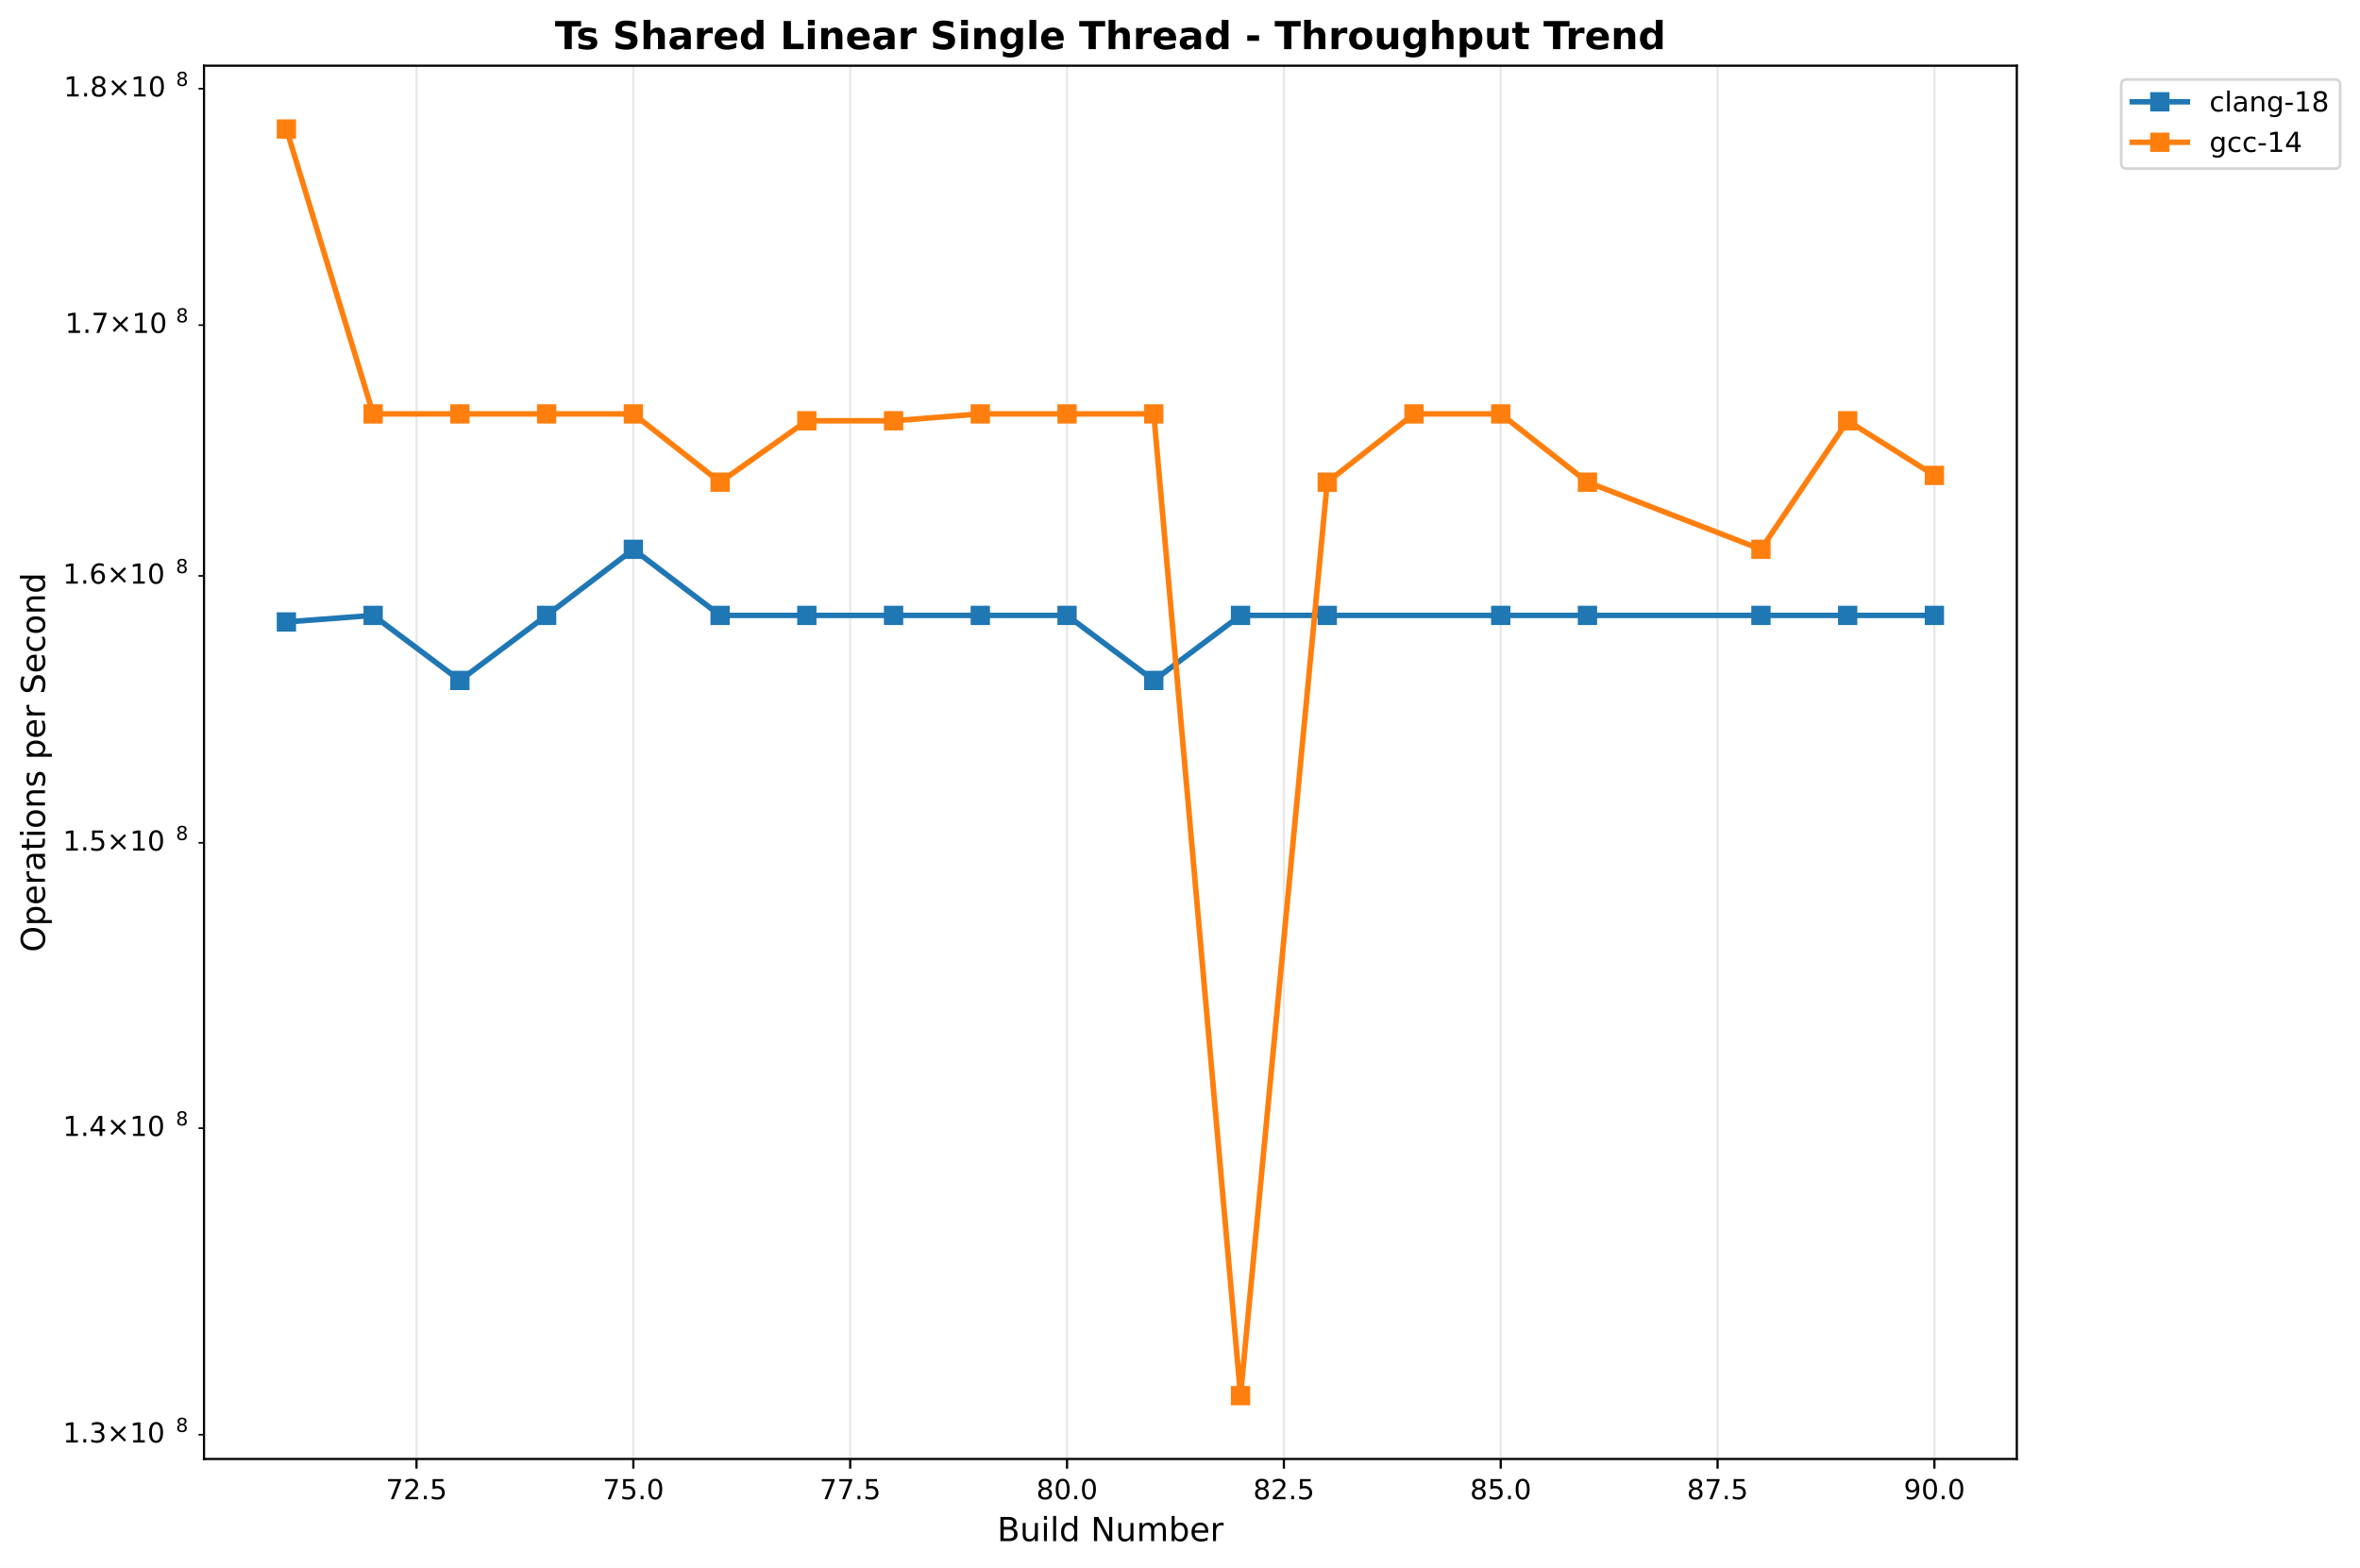
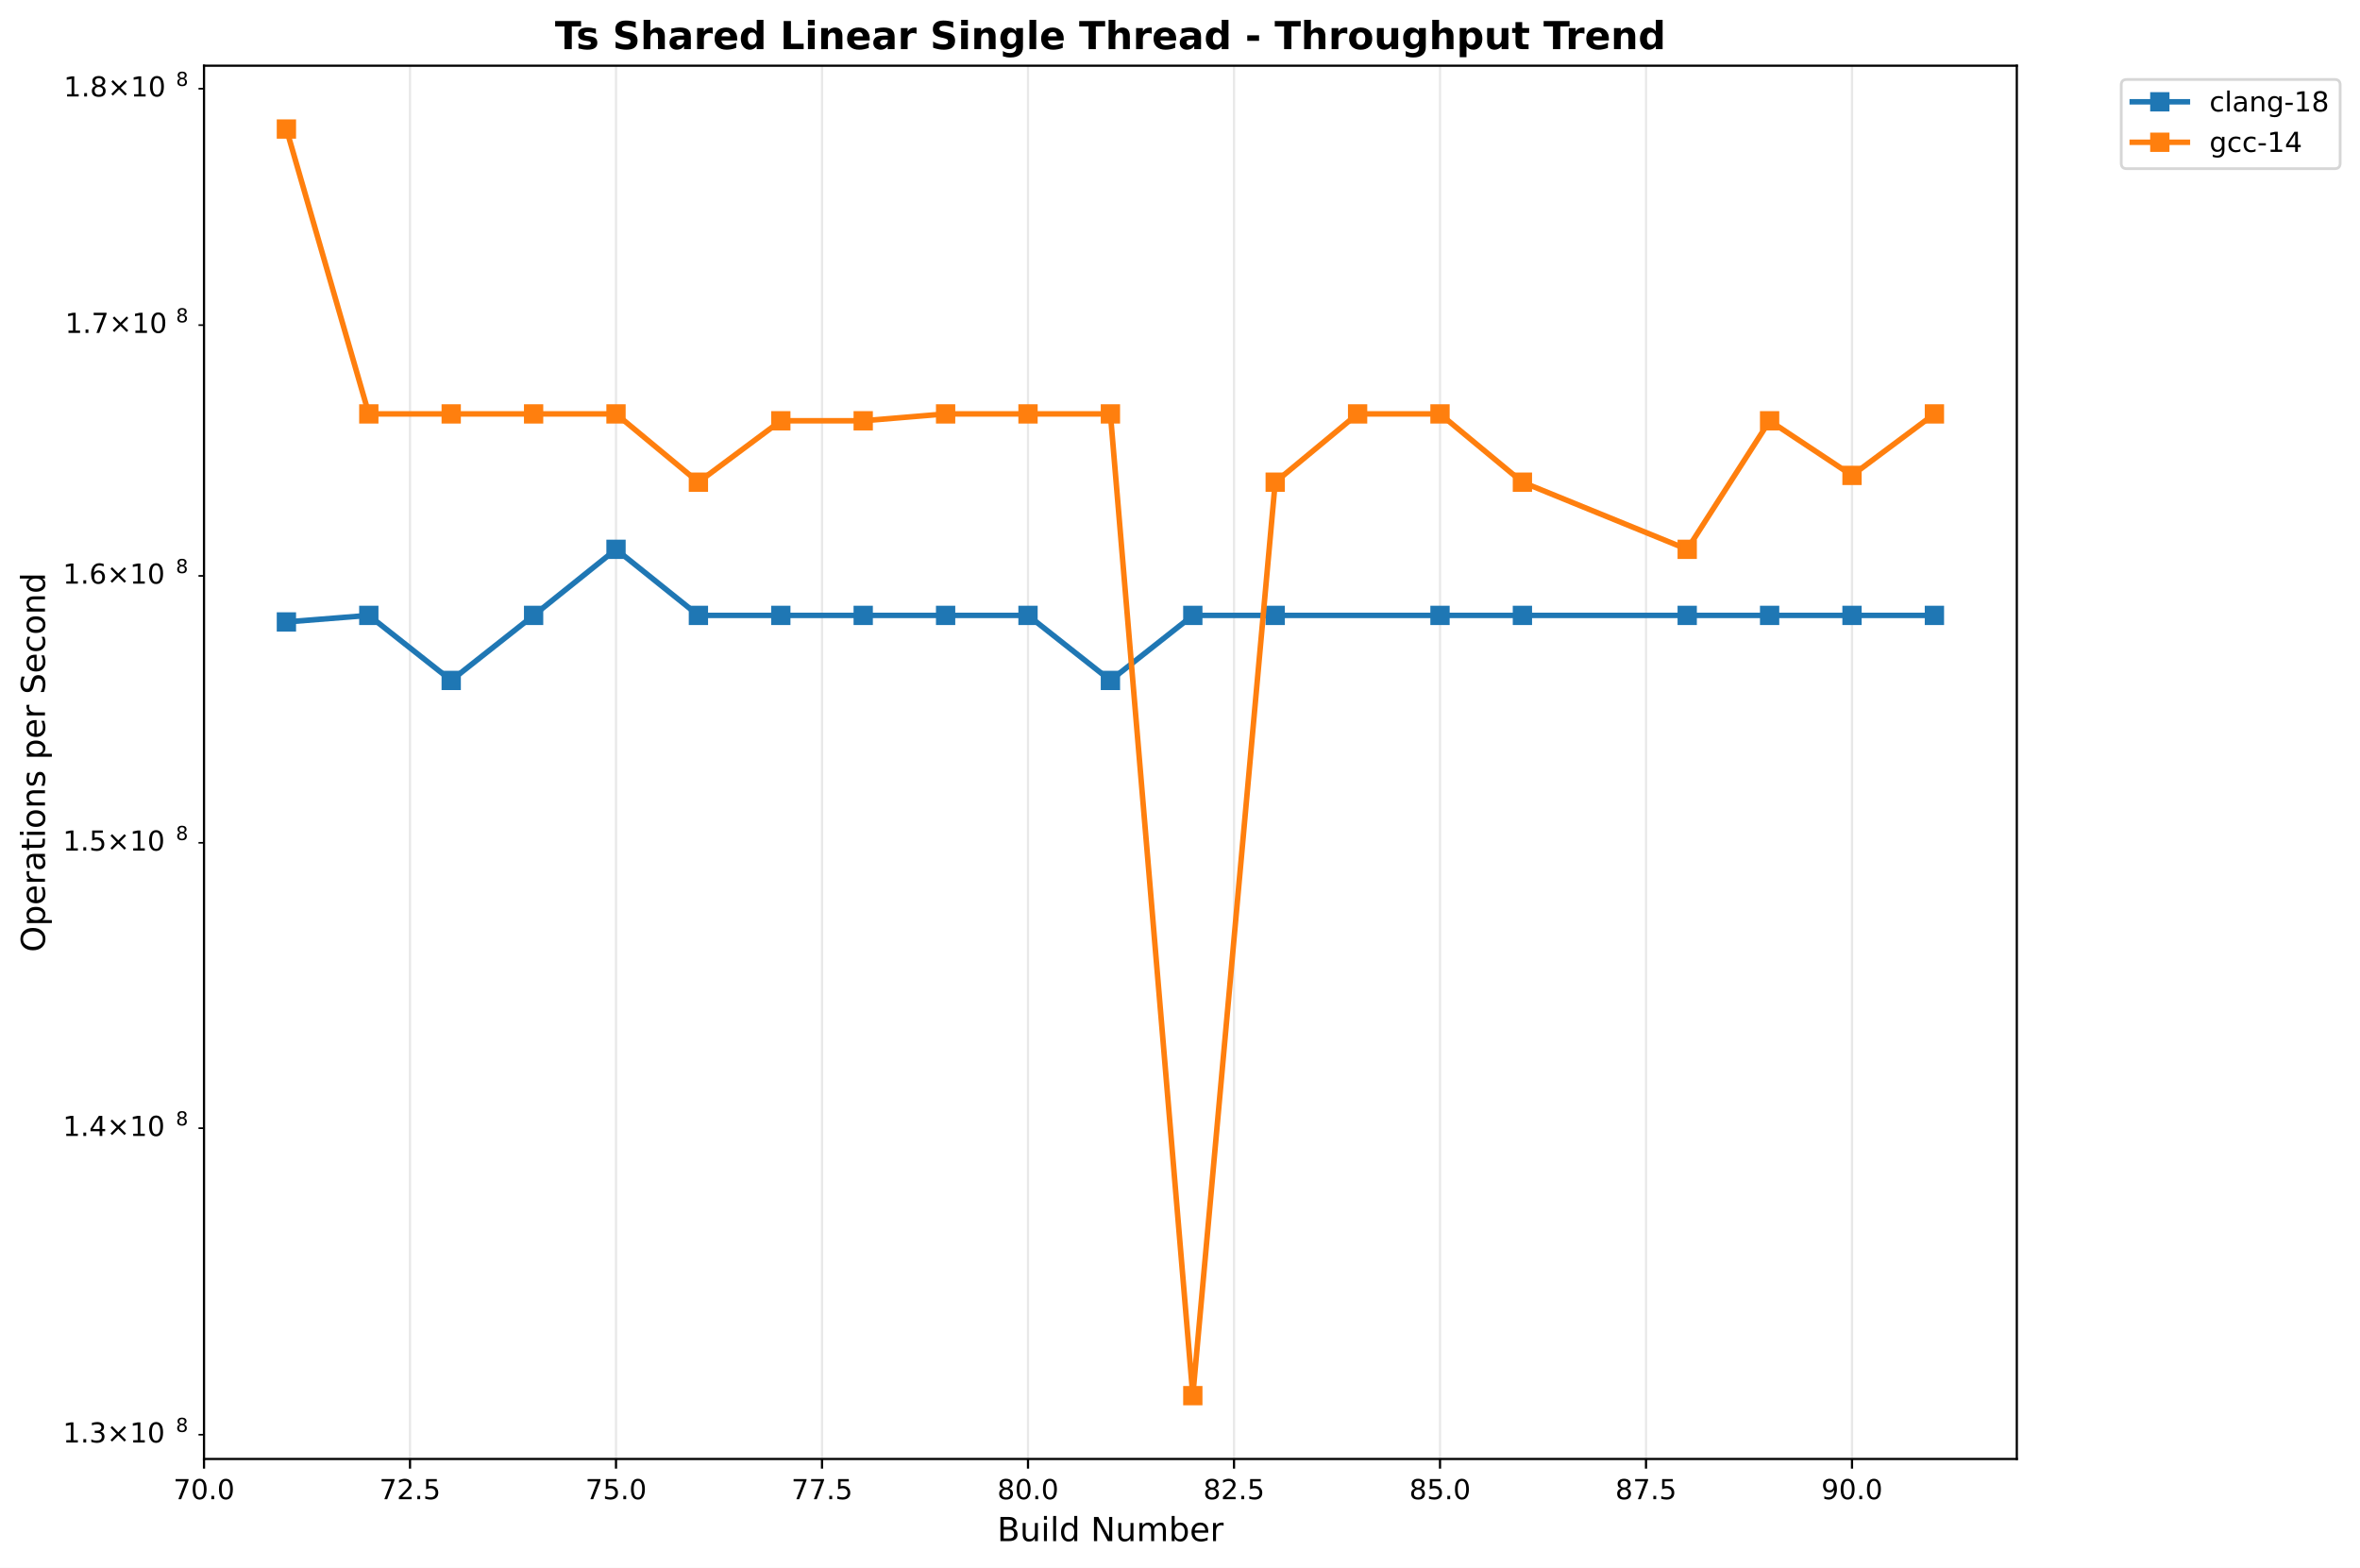
<svg xmlns="http://www.w3.org/2000/svg" xmlns:xlink="http://www.w3.org/1999/xlink" width="856.204pt" height="568.8pt" viewBox="0 0 856.204 568.8" version="1.1">
  <defs>
    <style type="text/css">*{stroke-linejoin: round; stroke-linecap: butt}</style>
  </defs>
  <g id="figure_1">
    <g id="patch_1">
      <path d="M 0 568.8  L 856.204 568.8  L 856.204 0  L 0 0  z " style="fill: #ffffff" />
    </g>
    <g id="axes_1">
      <g id="patch_2">
        <path d="M 74.014 529.308  L 731.697 529.308  L 731.697 23.838  L 74.014 23.838  z " style="fill: #ffffff" />
      </g>
      <g id="matplotlib.axis_1">
        <g id="xtick_1">
          <g id="line2d_1">
-             <path d="M 151.111 529.308  L 151.111 23.838  " clip-path="url(#pa014b6b74d)" style="fill: none; stroke: #b0b0b0; stroke-opacity: 0.3; stroke-width: 0.8; stroke-linecap: square" />
+             <path d="M 74.014 529.308  L 74.014 23.838  " clip-path="url(#p0a654cffaf)" style="fill: none; stroke: #b0b0b0; stroke-opacity: 0.3; stroke-width: 0.8; stroke-linecap: square" />
          </g>
          <g id="line2d_2">
            <defs>
-               <path id="m30f5f921e8" d="M 0 0  L 0 3.5  " style="stroke: #000000; stroke-width: 0.8" />
+               <path id="ma9c0b69bf8" d="M 0 0  L 0 3.5  " style="stroke: #000000; stroke-width: 0.8" />
            </defs>
            <g>
-               <use xlink:href="#m30f5f921e8" x="151.111" y="529.308" style="stroke: #000000; stroke-width: 0.8" />
+               <use xlink:href="#ma9c0b69bf8" x="74.014" y="529.308" style="stroke: #000000; stroke-width: 0.8" />
            </g>
          </g>
          <g id="text_1">
-             <text style="font: 10px 'DejaVu Sans', 'Bitstream Vera Sans', 'Computer Modern Sans Serif', 'Lucida Grande', 'Verdana', 'Geneva', 'Lucid', 'Arial', 'Helvetica', 'Avant Garde', sans-serif; text-anchor: middle" x="151.111" y="543.907" transform="rotate(-0 151.1105 543.9066)">72.5</text>
+             <text style="font: 10px 'DejaVu Sans', 'Bitstream Vera Sans', 'Computer Modern Sans Serif', 'Lucida Grande', 'Verdana', 'Geneva', 'Lucid', 'Arial', 'Helvetica', 'Avant Garde', sans-serif; text-anchor: middle" x="74.014" y="543.907" transform="rotate(-0 74.01375 543.9066)">70.0</text>
          </g>
        </g>
        <g id="xtick_2">
          <g id="line2d_3">
-             <path d="M 229.781 529.308  L 229.781 23.838  " clip-path="url(#pa014b6b74d)" style="fill: none; stroke: #b0b0b0; stroke-opacity: 0.3; stroke-width: 0.8; stroke-linecap: square" />
+             <path d="M 148.75 529.308  L 148.75 23.838  " clip-path="url(#p0a654cffaf)" style="fill: none; stroke: #b0b0b0; stroke-opacity: 0.3; stroke-width: 0.8; stroke-linecap: square" />
          </g>
          <g id="line2d_4">
            <g>
-               <use xlink:href="#m30f5f921e8" x="229.781" y="529.308" style="stroke: #000000; stroke-width: 0.8" />
+               <use xlink:href="#ma9c0b69bf8" x="148.75" y="529.308" style="stroke: #000000; stroke-width: 0.8" />
            </g>
          </g>
          <g id="text_2">
-             <text style="font: 10px 'DejaVu Sans', 'Bitstream Vera Sans', 'Computer Modern Sans Serif', 'Lucida Grande', 'Verdana', 'Geneva', 'Lucid', 'Arial', 'Helvetica', 'Avant Garde', sans-serif; text-anchor: middle" x="229.781" y="543.907" transform="rotate(-0 229.7807 543.9066)">75.0</text>
+             <text style="font: 10px 'DejaVu Sans', 'Bitstream Vera Sans', 'Computer Modern Sans Serif', 'Lucida Grande', 'Verdana', 'Geneva', 'Lucid', 'Arial', 'Helvetica', 'Avant Garde', sans-serif; text-anchor: middle" x="148.75" y="543.907" transform="rotate(-0 148.7504 543.9066)">72.5</text>
          </g>
        </g>
        <g id="xtick_3">
          <g id="line2d_5">
-             <path d="M 308.451 529.308  L 308.451 23.838  " clip-path="url(#pa014b6b74d)" style="fill: none; stroke: #b0b0b0; stroke-opacity: 0.3; stroke-width: 0.8; stroke-linecap: square" />
+             <path d="M 223.487 529.308  L 223.487 23.838  " clip-path="url(#p0a654cffaf)" style="fill: none; stroke: #b0b0b0; stroke-opacity: 0.3; stroke-width: 0.8; stroke-linecap: square" />
          </g>
          <g id="line2d_6">
            <g>
-               <use xlink:href="#m30f5f921e8" x="308.451" y="529.308" style="stroke: #000000; stroke-width: 0.8" />
+               <use xlink:href="#ma9c0b69bf8" x="223.487" y="529.308" style="stroke: #000000; stroke-width: 0.8" />
            </g>
          </g>
          <g id="text_3">
-             <text style="font: 10px 'DejaVu Sans', 'Bitstream Vera Sans', 'Computer Modern Sans Serif', 'Lucida Grande', 'Verdana', 'Geneva', 'Lucid', 'Arial', 'Helvetica', 'Avant Garde', sans-serif; text-anchor: middle" x="308.451" y="543.907" transform="rotate(-0 308.4509 543.9066)">77.5</text>
+             <text style="font: 10px 'DejaVu Sans', 'Bitstream Vera Sans', 'Computer Modern Sans Serif', 'Lucida Grande', 'Verdana', 'Geneva', 'Lucid', 'Arial', 'Helvetica', 'Avant Garde', sans-serif; text-anchor: middle" x="223.487" y="543.907" transform="rotate(-0 223.4871 543.9066)">75.0</text>
          </g>
        </g>
        <g id="xtick_4">
          <g id="line2d_7">
-             <path d="M 387.121 529.308  L 387.121 23.838  " clip-path="url(#pa014b6b74d)" style="fill: none; stroke: #b0b0b0; stroke-opacity: 0.3; stroke-width: 0.8; stroke-linecap: square" />
+             <path d="M 298.224 529.308  L 298.224 23.838  " clip-path="url(#p0a654cffaf)" style="fill: none; stroke: #b0b0b0; stroke-opacity: 0.3; stroke-width: 0.8; stroke-linecap: square" />
          </g>
          <g id="line2d_8">
            <g>
-               <use xlink:href="#m30f5f921e8" x="387.121" y="529.308" style="stroke: #000000; stroke-width: 0.8" />
+               <use xlink:href="#ma9c0b69bf8" x="298.224" y="529.308" style="stroke: #000000; stroke-width: 0.8" />
            </g>
          </g>
          <g id="text_4">
-             <text style="font: 10px 'DejaVu Sans', 'Bitstream Vera Sans', 'Computer Modern Sans Serif', 'Lucida Grande', 'Verdana', 'Geneva', 'Lucid', 'Arial', 'Helvetica', 'Avant Garde', sans-serif; text-anchor: middle" x="387.121" y="543.907" transform="rotate(-0 387.1211 543.9066)">80.0</text>
+             <text style="font: 10px 'DejaVu Sans', 'Bitstream Vera Sans', 'Computer Modern Sans Serif', 'Lucida Grande', 'Verdana', 'Geneva', 'Lucid', 'Arial', 'Helvetica', 'Avant Garde', sans-serif; text-anchor: middle" x="298.224" y="543.907" transform="rotate(-0 298.2238 543.9066)">77.5</text>
          </g>
        </g>
        <g id="xtick_5">
          <g id="line2d_9">
-             <path d="M 465.791 529.308  L 465.791 23.838  " clip-path="url(#pa014b6b74d)" style="fill: none; stroke: #b0b0b0; stroke-opacity: 0.3; stroke-width: 0.8; stroke-linecap: square" />
+             <path d="M 372.96 529.308  L 372.96 23.838  " clip-path="url(#p0a654cffaf)" style="fill: none; stroke: #b0b0b0; stroke-opacity: 0.3; stroke-width: 0.8; stroke-linecap: square" />
          </g>
          <g id="line2d_10">
            <g>
-               <use xlink:href="#m30f5f921e8" x="465.791" y="529.308" style="stroke: #000000; stroke-width: 0.8" />
+               <use xlink:href="#ma9c0b69bf8" x="372.96" y="529.308" style="stroke: #000000; stroke-width: 0.8" />
            </g>
          </g>
          <g id="text_5">
-             <text style="font: 10px 'DejaVu Sans', 'Bitstream Vera Sans', 'Computer Modern Sans Serif', 'Lucida Grande', 'Verdana', 'Geneva', 'Lucid', 'Arial', 'Helvetica', 'Avant Garde', sans-serif; text-anchor: middle" x="465.791" y="543.907" transform="rotate(-0 465.7913 543.9066)">82.5</text>
+             <text style="font: 10px 'DejaVu Sans', 'Bitstream Vera Sans', 'Computer Modern Sans Serif', 'Lucida Grande', 'Verdana', 'Geneva', 'Lucid', 'Arial', 'Helvetica', 'Avant Garde', sans-serif; text-anchor: middle" x="372.96" y="543.907" transform="rotate(-0 372.9605 543.9066)">80.0</text>
          </g>
        </g>
        <g id="xtick_6">
          <g id="line2d_11">
-             <path d="M 544.462 529.308  L 544.462 23.838  " clip-path="url(#pa014b6b74d)" style="fill: none; stroke: #b0b0b0; stroke-opacity: 0.3; stroke-width: 0.8; stroke-linecap: square" />
+             <path d="M 447.697 529.308  L 447.697 23.838  " clip-path="url(#p0a654cffaf)" style="fill: none; stroke: #b0b0b0; stroke-opacity: 0.3; stroke-width: 0.8; stroke-linecap: square" />
          </g>
          <g id="line2d_12">
            <g>
-               <use xlink:href="#m30f5f921e8" x="544.462" y="529.308" style="stroke: #000000; stroke-width: 0.8" />
+               <use xlink:href="#ma9c0b69bf8" x="447.697" y="529.308" style="stroke: #000000; stroke-width: 0.8" />
            </g>
          </g>
          <g id="text_6">
-             <text style="font: 10px 'DejaVu Sans', 'Bitstream Vera Sans', 'Computer Modern Sans Serif', 'Lucida Grande', 'Verdana', 'Geneva', 'Lucid', 'Arial', 'Helvetica', 'Avant Garde', sans-serif; text-anchor: middle" x="544.462" y="543.907" transform="rotate(-0 544.4615 543.9066)">85.0</text>
+             <text style="font: 10px 'DejaVu Sans', 'Bitstream Vera Sans', 'Computer Modern Sans Serif', 'Lucida Grande', 'Verdana', 'Geneva', 'Lucid', 'Arial', 'Helvetica', 'Avant Garde', sans-serif; text-anchor: middle" x="447.697" y="543.907" transform="rotate(-0 447.6972 543.9066)">82.5</text>
          </g>
        </g>
        <g id="xtick_7">
          <g id="line2d_13">
-             <path d="M 623.132 529.308  L 623.132 23.838  " clip-path="url(#pa014b6b74d)" style="fill: none; stroke: #b0b0b0; stroke-opacity: 0.3; stroke-width: 0.8; stroke-linecap: square" />
+             <path d="M 522.434 529.308  L 522.434 23.838  " clip-path="url(#p0a654cffaf)" style="fill: none; stroke: #b0b0b0; stroke-opacity: 0.3; stroke-width: 0.8; stroke-linecap: square" />
          </g>
          <g id="line2d_14">
            <g>
-               <use xlink:href="#m30f5f921e8" x="623.132" y="529.308" style="stroke: #000000; stroke-width: 0.8" />
+               <use xlink:href="#ma9c0b69bf8" x="522.434" y="529.308" style="stroke: #000000; stroke-width: 0.8" />
            </g>
          </g>
          <g id="text_7">
-             <text style="font: 10px 'DejaVu Sans', 'Bitstream Vera Sans', 'Computer Modern Sans Serif', 'Lucida Grande', 'Verdana', 'Geneva', 'Lucid', 'Arial', 'Helvetica', 'Avant Garde', sans-serif; text-anchor: middle" x="623.132" y="543.907" transform="rotate(-0 623.1317 543.9066)">87.5</text>
+             <text style="font: 10px 'DejaVu Sans', 'Bitstream Vera Sans', 'Computer Modern Sans Serif', 'Lucida Grande', 'Verdana', 'Geneva', 'Lucid', 'Arial', 'Helvetica', 'Avant Garde', sans-serif; text-anchor: middle" x="522.434" y="543.907" transform="rotate(-0 522.4338 543.9066)">85.0</text>
          </g>
        </g>
        <g id="xtick_8">
          <g id="line2d_15">
-             <path d="M 701.802 529.308  L 701.802 23.838  " clip-path="url(#pa014b6b74d)" style="fill: none; stroke: #b0b0b0; stroke-opacity: 0.3; stroke-width: 0.8; stroke-linecap: square" />
+             <path d="M 597.171 529.308  L 597.171 23.838  " clip-path="url(#p0a654cffaf)" style="fill: none; stroke: #b0b0b0; stroke-opacity: 0.3; stroke-width: 0.8; stroke-linecap: square" />
          </g>
          <g id="line2d_16">
            <g>
-               <use xlink:href="#m30f5f921e8" x="701.802" y="529.308" style="stroke: #000000; stroke-width: 0.8" />
+               <use xlink:href="#ma9c0b69bf8" x="597.171" y="529.308" style="stroke: #000000; stroke-width: 0.8" />
            </g>
          </g>
          <g id="text_8">
-             <text style="font: 10px 'DejaVu Sans', 'Bitstream Vera Sans', 'Computer Modern Sans Serif', 'Lucida Grande', 'Verdana', 'Geneva', 'Lucid', 'Arial', 'Helvetica', 'Avant Garde', sans-serif; text-anchor: middle" x="701.802" y="543.907" transform="rotate(-0 701.8019 543.9066)">90.0</text>
-           </g>
-         </g>
-         <g id="text_9">
+             <text style="font: 10px 'DejaVu Sans', 'Bitstream Vera Sans', 'Computer Modern Sans Serif', 'Lucida Grande', 'Verdana', 'Geneva', 'Lucid', 'Arial', 'Helvetica', 'Avant Garde', sans-serif; text-anchor: middle" x="597.171" y="543.907" transform="rotate(-0 597.1705 543.9066)">87.5</text>
+           </g>
+         </g>
+         <g id="xtick_9">
+           <g id="line2d_17">
+             <path d="M 671.907 529.308  L 671.907 23.838  " clip-path="url(#p0a654cffaf)" style="fill: none; stroke: #b0b0b0; stroke-opacity: 0.3; stroke-width: 0.8; stroke-linecap: square" />
+           </g>
+           <g id="line2d_18">
+             <g>
+               <use xlink:href="#ma9c0b69bf8" x="671.907" y="529.308" style="stroke: #000000; stroke-width: 0.8" />
+             </g>
+           </g>
+           <g id="text_9">
+             <text style="font: 10px 'DejaVu Sans', 'Bitstream Vera Sans', 'Computer Modern Sans Serif', 'Lucida Grande', 'Verdana', 'Geneva', 'Lucid', 'Arial', 'Helvetica', 'Avant Garde', sans-serif; text-anchor: middle" x="671.907" y="543.907" transform="rotate(-0 671.9072 543.9066)">90.0</text>
+           </g>
+         </g>
+         <g id="text_10">
          <text style="font: 12px 'DejaVu Sans', 'Bitstream Vera Sans', 'Computer Modern Sans Serif', 'Lucida Grande', 'Verdana', 'Geneva', 'Lucid', 'Arial', 'Helvetica', 'Avant Garde', sans-serif; text-anchor: middle" x="402.855" y="559.104" transform="rotate(-0 402.8552 559.1044)">Build Number</text>
        </g>
      </g>
      <g id="matplotlib.axis_2">
        <g id="ytick_1">
-           <g id="line2d_17">
+           <g id="line2d_19">
            <defs>
-               <path id="m62586e08dd" d="M 0 0  L -2 0  " style="stroke: #000000; stroke-width: 0.6" />
+               <path id="meede166d5c" d="M 0 0  L -2 0  " style="stroke: #000000; stroke-width: 0.6" />
            </defs>
            <g>
-               <use xlink:href="#m62586e08dd" x="74.014" y="520.504" style="stroke: #000000; stroke-width: 0.6" />
-             </g>
-           </g>
-           <g id="text_10">
+               <use xlink:href="#meede166d5c" x="74.014" y="520.504" style="stroke: #000000; stroke-width: 0.6" />
+             </g>
+           </g>
+           <g id="text_11">
            <g transform="translate(22.81375 524.3037)">
              <text>
                <tspan style="font: 10px 'DejaVu Sans'" x="0 6.362 9.541 17.852 28.179 34.541" y="-0.977">1.3×10</tspan>
                <tspan style="font: 7px 'DejaVu Sans'" x="40.999" y="-4.805">8</tspan>
              </text>
            </g>
          </g>
        </g>
        <g id="ytick_2">
-           <g id="line2d_18">
-             <g>
-               <use xlink:href="#m62586e08dd" x="74.014" y="409.299" style="stroke: #000000; stroke-width: 0.6" />
-             </g>
-           </g>
-           <g id="text_11">
+           <g id="line2d_20">
+             <g>
+               <use xlink:href="#meede166d5c" x="74.014" y="409.299" style="stroke: #000000; stroke-width: 0.6" />
+             </g>
+           </g>
+           <g id="text_12">
            <g transform="translate(22.81375 413.0981)">
              <text>
                <tspan style="font: 10px 'DejaVu Sans'" x="0 6.362 9.541 17.852 28.179 34.541" y="-0.977">1.4×10</tspan>
                <tspan style="font: 7px 'DejaVu Sans'" x="40.999" y="-4.805">8</tspan>
              </text>
            </g>
          </g>
        </g>
        <g id="ytick_3">
-           <g id="line2d_19">
-             <g>
-               <use xlink:href="#m62586e08dd" x="74.014" y="305.769" style="stroke: #000000; stroke-width: 0.6" />
-             </g>
-           </g>
-           <g id="text_12">
+           <g id="line2d_21">
+             <g>
+               <use xlink:href="#meede166d5c" x="74.014" y="305.769" style="stroke: #000000; stroke-width: 0.6" />
+             </g>
+           </g>
+           <g id="text_13">
            <g transform="translate(22.81375 309.5683)">
              <text>
                <tspan style="font: 10px 'DejaVu Sans'" x="0 6.362 9.541 17.852 28.179 34.541" y="-0.977">1.5×10</tspan>
                <tspan style="font: 7px 'DejaVu Sans'" x="40.999" y="-4.805">8</tspan>
              </text>
            </g>
          </g>
        </g>
        <g id="ytick_4">
-           <g id="line2d_20">
-             <g>
-               <use xlink:href="#m62586e08dd" x="74.014" y="208.923" style="stroke: #000000; stroke-width: 0.6" />
-             </g>
-           </g>
-           <g id="text_13">
+           <g id="line2d_22">
+             <g>
+               <use xlink:href="#meede166d5c" x="74.014" y="208.923" style="stroke: #000000; stroke-width: 0.6" />
+             </g>
+           </g>
+           <g id="text_14">
            <g transform="translate(22.81375 212.7226)">
              <text>
                <tspan style="font: 10px 'DejaVu Sans'" x="0 6.362 9.541 17.852 28.179 34.541" y="-0.977">1.6×10</tspan>
                <tspan style="font: 7px 'DejaVu Sans'" x="40.999" y="-4.805">8</tspan>
              </text>
            </g>
          </g>
        </g>
        <g id="ytick_5">
-           <g id="line2d_21">
-             <g>
-               <use xlink:href="#m62586e08dd" x="74.014" y="117.951" style="stroke: #000000; stroke-width: 0.6" />
-             </g>
-           </g>
-           <g id="text_14">
+           <g id="line2d_23">
+             <g>
+               <use xlink:href="#meede166d5c" x="74.014" y="117.951" style="stroke: #000000; stroke-width: 0.6" />
+             </g>
+           </g>
+           <g id="text_15">
            <g transform="translate(23.61375 121.75)">
              <text>
                <tspan style="font: 10px 'DejaVu Sans'" x="0 6.362 8.791 17.102 27.429 33.791" y="-0.977">1.7×10</tspan>
                <tspan style="font: 7px 'DejaVu Sans'" x="40.249" y="-4.805">8</tspan>
              </text>
            </g>
          </g>
        </g>
        <g id="ytick_6">
-           <g id="line2d_22">
-             <g>
-               <use xlink:href="#m62586e08dd" x="74.014" y="32.18" style="stroke: #000000; stroke-width: 0.6" />
-             </g>
-           </g>
-           <g id="text_15">
+           <g id="line2d_24">
+             <g>
+               <use xlink:href="#meede166d5c" x="74.014" y="32.18" style="stroke: #000000; stroke-width: 0.6" />
+             </g>
+           </g>
+           <g id="text_16">
            <g transform="translate(23.11375 35.97879)">
              <text>
                <tspan style="font: 10px 'DejaVu Sans'" x="0 6.362 9.291 17.602 27.929 34.291" y="-0.977">1.8×10</tspan>
                <tspan style="font: 7px 'DejaVu Sans'" x="40.749" y="-4.805">8</tspan>
              </text>
            </g>
          </g>
        </g>
-         <g id="text_16">
+         <g id="text_17">
          <text style="font: 12px 'DejaVu Sans', 'Bitstream Vera Sans', 'Computer Modern Sans Serif', 'Lucida Grande', 'Verdana', 'Geneva', 'Lucid', 'Arial', 'Helvetica', 'Avant Garde', sans-serif; text-anchor: middle" x="16.318" y="276.573" transform="rotate(-90 16.31812 276.573)">Operations per Second</text>
        </g>
      </g>
-       <g id="line2d_23">
-         <path d="M 103.908 225.637  L 135.376 223.26  L 166.845 246.855  L 198.313 223.26  L 229.781 199.289  L 261.249 223.26  L 292.717 223.26  L 324.185 223.26  L 355.653 223.26  L 387.121 223.26  L 418.589 246.855  L 450.057 223.26  L 481.525 223.26  L 544.462 223.26  L 575.93 223.26  L 638.866 223.26  L 670.334 223.26  L 701.802 223.26  " clip-path="url(#pa014b6b74d)" style="fill: none; stroke: #1f77b4; stroke-width: 2; stroke-linecap: square" />
+       <g id="line2d_25">
+         <path d="M 103.908 225.637  L 133.803 223.26  L 163.698 246.855  L 193.592 223.26  L 223.487 199.289  L 253.382 223.26  L 283.276 223.26  L 313.171 223.26  L 343.066 223.26  L 372.96 223.26  L 402.855 246.855  L 432.75 223.26  L 462.645 223.26  L 522.434 223.26  L 552.329 223.26  L 612.118 223.26  L 642.013 223.26  L 671.907 223.26  L 701.802 223.26  " clip-path="url(#p0a654cffaf)" style="fill: none; stroke: #1f77b4; stroke-width: 2; stroke-linecap: square" />
        <defs>
-           <path id="m59b31e61fd" d="M -3 3  L 3 3  L 3 -3  L -3 -3  z " style="stroke: #1f77b4; stroke-linejoin: miter" />
+           <path id="m9579223615" d="M -3 3  L 3 3  L 3 -3  L -3 -3  z " style="stroke: #1f77b4; stroke-linejoin: miter" />
        </defs>
-         <g clip-path="url(#pa014b6b74d)">
-           <use xlink:href="#m59b31e61fd" x="103.908" y="225.637" style="fill: #1f77b4; stroke: #1f77b4; stroke-linejoin: miter" />
-           <use xlink:href="#m59b31e61fd" x="135.376" y="223.26" style="fill: #1f77b4; stroke: #1f77b4; stroke-linejoin: miter" />
-           <use xlink:href="#m59b31e61fd" x="166.845" y="246.855" style="fill: #1f77b4; stroke: #1f77b4; stroke-linejoin: miter" />
-           <use xlink:href="#m59b31e61fd" x="198.313" y="223.26" style="fill: #1f77b4; stroke: #1f77b4; stroke-linejoin: miter" />
-           <use xlink:href="#m59b31e61fd" x="229.781" y="199.289" style="fill: #1f77b4; stroke: #1f77b4; stroke-linejoin: miter" />
-           <use xlink:href="#m59b31e61fd" x="261.249" y="223.26" style="fill: #1f77b4; stroke: #1f77b4; stroke-linejoin: miter" />
-           <use xlink:href="#m59b31e61fd" x="292.717" y="223.26" style="fill: #1f77b4; stroke: #1f77b4; stroke-linejoin: miter" />
-           <use xlink:href="#m59b31e61fd" x="324.185" y="223.26" style="fill: #1f77b4; stroke: #1f77b4; stroke-linejoin: miter" />
-           <use xlink:href="#m59b31e61fd" x="355.653" y="223.26" style="fill: #1f77b4; stroke: #1f77b4; stroke-linejoin: miter" />
-           <use xlink:href="#m59b31e61fd" x="387.121" y="223.26" style="fill: #1f77b4; stroke: #1f77b4; stroke-linejoin: miter" />
-           <use xlink:href="#m59b31e61fd" x="418.589" y="246.855" style="fill: #1f77b4; stroke: #1f77b4; stroke-linejoin: miter" />
-           <use xlink:href="#m59b31e61fd" x="450.057" y="223.26" style="fill: #1f77b4; stroke: #1f77b4; stroke-linejoin: miter" />
-           <use xlink:href="#m59b31e61fd" x="481.525" y="223.26" style="fill: #1f77b4; stroke: #1f77b4; stroke-linejoin: miter" />
-           <use xlink:href="#m59b31e61fd" x="544.462" y="223.26" style="fill: #1f77b4; stroke: #1f77b4; stroke-linejoin: miter" />
-           <use xlink:href="#m59b31e61fd" x="575.93" y="223.26" style="fill: #1f77b4; stroke: #1f77b4; stroke-linejoin: miter" />
-           <use xlink:href="#m59b31e61fd" x="638.866" y="223.26" style="fill: #1f77b4; stroke: #1f77b4; stroke-linejoin: miter" />
-           <use xlink:href="#m59b31e61fd" x="670.334" y="223.26" style="fill: #1f77b4; stroke: #1f77b4; stroke-linejoin: miter" />
-           <use xlink:href="#m59b31e61fd" x="701.802" y="223.26" style="fill: #1f77b4; stroke: #1f77b4; stroke-linejoin: miter" />
-         </g>
-       </g>
-       <g id="line2d_24">
-         <path d="M 103.908 46.814  L 135.376 150.165  L 166.845 150.165  L 198.313 150.165  L 229.781 150.165  L 261.249 174.928  L 292.717 152.66  L 324.185 152.66  L 355.653 150.165  L 387.121 150.165  L 418.589 150.165  L 450.057 506.332  L 481.525 174.928  L 512.993 150.165  L 544.462 150.165  L 575.93 174.928  L 638.866 199.289  L 670.334 152.66  L 701.802 172.47  " clip-path="url(#pa014b6b74d)" style="fill: none; stroke: #ff7f0e; stroke-width: 2; stroke-linecap: square" />
+         <g clip-path="url(#p0a654cffaf)">
+           <use xlink:href="#m9579223615" x="103.908" y="225.637" style="fill: #1f77b4; stroke: #1f77b4; stroke-linejoin: miter" />
+           <use xlink:href="#m9579223615" x="133.803" y="223.26" style="fill: #1f77b4; stroke: #1f77b4; stroke-linejoin: miter" />
+           <use xlink:href="#m9579223615" x="163.698" y="246.855" style="fill: #1f77b4; stroke: #1f77b4; stroke-linejoin: miter" />
+           <use xlink:href="#m9579223615" x="193.592" y="223.26" style="fill: #1f77b4; stroke: #1f77b4; stroke-linejoin: miter" />
+           <use xlink:href="#m9579223615" x="223.487" y="199.289" style="fill: #1f77b4; stroke: #1f77b4; stroke-linejoin: miter" />
+           <use xlink:href="#m9579223615" x="253.382" y="223.26" style="fill: #1f77b4; stroke: #1f77b4; stroke-linejoin: miter" />
+           <use xlink:href="#m9579223615" x="283.276" y="223.26" style="fill: #1f77b4; stroke: #1f77b4; stroke-linejoin: miter" />
+           <use xlink:href="#m9579223615" x="313.171" y="223.26" style="fill: #1f77b4; stroke: #1f77b4; stroke-linejoin: miter" />
+           <use xlink:href="#m9579223615" x="343.066" y="223.26" style="fill: #1f77b4; stroke: #1f77b4; stroke-linejoin: miter" />
+           <use xlink:href="#m9579223615" x="372.96" y="223.26" style="fill: #1f77b4; stroke: #1f77b4; stroke-linejoin: miter" />
+           <use xlink:href="#m9579223615" x="402.855" y="246.855" style="fill: #1f77b4; stroke: #1f77b4; stroke-linejoin: miter" />
+           <use xlink:href="#m9579223615" x="432.75" y="223.26" style="fill: #1f77b4; stroke: #1f77b4; stroke-linejoin: miter" />
+           <use xlink:href="#m9579223615" x="462.645" y="223.26" style="fill: #1f77b4; stroke: #1f77b4; stroke-linejoin: miter" />
+           <use xlink:href="#m9579223615" x="522.434" y="223.26" style="fill: #1f77b4; stroke: #1f77b4; stroke-linejoin: miter" />
+           <use xlink:href="#m9579223615" x="552.329" y="223.26" style="fill: #1f77b4; stroke: #1f77b4; stroke-linejoin: miter" />
+           <use xlink:href="#m9579223615" x="612.118" y="223.26" style="fill: #1f77b4; stroke: #1f77b4; stroke-linejoin: miter" />
+           <use xlink:href="#m9579223615" x="642.013" y="223.26" style="fill: #1f77b4; stroke: #1f77b4; stroke-linejoin: miter" />
+           <use xlink:href="#m9579223615" x="671.907" y="223.26" style="fill: #1f77b4; stroke: #1f77b4; stroke-linejoin: miter" />
+           <use xlink:href="#m9579223615" x="701.802" y="223.26" style="fill: #1f77b4; stroke: #1f77b4; stroke-linejoin: miter" />
+         </g>
+       </g>
+       <g id="line2d_26">
+         <path d="M 103.908 46.814  L 133.803 150.165  L 163.698 150.165  L 193.592 150.165  L 223.487 150.165  L 253.382 174.928  L 283.276 152.66  L 313.171 152.66  L 343.066 150.165  L 372.96 150.165  L 402.855 150.165  L 432.75 506.332  L 462.645 174.928  L 492.539 150.165  L 522.434 150.165  L 552.329 174.928  L 612.118 199.289  L 642.013 152.66  L 671.907 172.47  L 701.802 150.165  " clip-path="url(#p0a654cffaf)" style="fill: none; stroke: #ff7f0e; stroke-width: 2; stroke-linecap: square" />
        <defs>
-           <path id="mb0e47c7ad8" d="M -3 3  L 3 3  L 3 -3  L -3 -3  z " style="stroke: #ff7f0e; stroke-linejoin: miter" />
+           <path id="m82b872ed10" d="M -3 3  L 3 3  L 3 -3  L -3 -3  z " style="stroke: #ff7f0e; stroke-linejoin: miter" />
        </defs>
-         <g clip-path="url(#pa014b6b74d)">
-           <use xlink:href="#mb0e47c7ad8" x="103.908" y="46.814" style="fill: #ff7f0e; stroke: #ff7f0e; stroke-linejoin: miter" />
-           <use xlink:href="#mb0e47c7ad8" x="135.376" y="150.165" style="fill: #ff7f0e; stroke: #ff7f0e; stroke-linejoin: miter" />
-           <use xlink:href="#mb0e47c7ad8" x="166.845" y="150.165" style="fill: #ff7f0e; stroke: #ff7f0e; stroke-linejoin: miter" />
-           <use xlink:href="#mb0e47c7ad8" x="198.313" y="150.165" style="fill: #ff7f0e; stroke: #ff7f0e; stroke-linejoin: miter" />
-           <use xlink:href="#mb0e47c7ad8" x="229.781" y="150.165" style="fill: #ff7f0e; stroke: #ff7f0e; stroke-linejoin: miter" />
-           <use xlink:href="#mb0e47c7ad8" x="261.249" y="174.928" style="fill: #ff7f0e; stroke: #ff7f0e; stroke-linejoin: miter" />
-           <use xlink:href="#mb0e47c7ad8" x="292.717" y="152.66" style="fill: #ff7f0e; stroke: #ff7f0e; stroke-linejoin: miter" />
-           <use xlink:href="#mb0e47c7ad8" x="324.185" y="152.66" style="fill: #ff7f0e; stroke: #ff7f0e; stroke-linejoin: miter" />
-           <use xlink:href="#mb0e47c7ad8" x="355.653" y="150.165" style="fill: #ff7f0e; stroke: #ff7f0e; stroke-linejoin: miter" />
-           <use xlink:href="#mb0e47c7ad8" x="387.121" y="150.165" style="fill: #ff7f0e; stroke: #ff7f0e; stroke-linejoin: miter" />
-           <use xlink:href="#mb0e47c7ad8" x="418.589" y="150.165" style="fill: #ff7f0e; stroke: #ff7f0e; stroke-linejoin: miter" />
-           <use xlink:href="#mb0e47c7ad8" x="450.057" y="506.332" style="fill: #ff7f0e; stroke: #ff7f0e; stroke-linejoin: miter" />
-           <use xlink:href="#mb0e47c7ad8" x="481.525" y="174.928" style="fill: #ff7f0e; stroke: #ff7f0e; stroke-linejoin: miter" />
-           <use xlink:href="#mb0e47c7ad8" x="512.993" y="150.165" style="fill: #ff7f0e; stroke: #ff7f0e; stroke-linejoin: miter" />
-           <use xlink:href="#mb0e47c7ad8" x="544.462" y="150.165" style="fill: #ff7f0e; stroke: #ff7f0e; stroke-linejoin: miter" />
-           <use xlink:href="#mb0e47c7ad8" x="575.93" y="174.928" style="fill: #ff7f0e; stroke: #ff7f0e; stroke-linejoin: miter" />
-           <use xlink:href="#mb0e47c7ad8" x="638.866" y="199.289" style="fill: #ff7f0e; stroke: #ff7f0e; stroke-linejoin: miter" />
-           <use xlink:href="#mb0e47c7ad8" x="670.334" y="152.66" style="fill: #ff7f0e; stroke: #ff7f0e; stroke-linejoin: miter" />
-           <use xlink:href="#mb0e47c7ad8" x="701.802" y="172.47" style="fill: #ff7f0e; stroke: #ff7f0e; stroke-linejoin: miter" />
+         <g clip-path="url(#p0a654cffaf)">
+           <use xlink:href="#m82b872ed10" x="103.908" y="46.814" style="fill: #ff7f0e; stroke: #ff7f0e; stroke-linejoin: miter" />
+           <use xlink:href="#m82b872ed10" x="133.803" y="150.165" style="fill: #ff7f0e; stroke: #ff7f0e; stroke-linejoin: miter" />
+           <use xlink:href="#m82b872ed10" x="163.698" y="150.165" style="fill: #ff7f0e; stroke: #ff7f0e; stroke-linejoin: miter" />
+           <use xlink:href="#m82b872ed10" x="193.592" y="150.165" style="fill: #ff7f0e; stroke: #ff7f0e; stroke-linejoin: miter" />
+           <use xlink:href="#m82b872ed10" x="223.487" y="150.165" style="fill: #ff7f0e; stroke: #ff7f0e; stroke-linejoin: miter" />
+           <use xlink:href="#m82b872ed10" x="253.382" y="174.928" style="fill: #ff7f0e; stroke: #ff7f0e; stroke-linejoin: miter" />
+           <use xlink:href="#m82b872ed10" x="283.276" y="152.66" style="fill: #ff7f0e; stroke: #ff7f0e; stroke-linejoin: miter" />
+           <use xlink:href="#m82b872ed10" x="313.171" y="152.66" style="fill: #ff7f0e; stroke: #ff7f0e; stroke-linejoin: miter" />
+           <use xlink:href="#m82b872ed10" x="343.066" y="150.165" style="fill: #ff7f0e; stroke: #ff7f0e; stroke-linejoin: miter" />
+           <use xlink:href="#m82b872ed10" x="372.96" y="150.165" style="fill: #ff7f0e; stroke: #ff7f0e; stroke-linejoin: miter" />
+           <use xlink:href="#m82b872ed10" x="402.855" y="150.165" style="fill: #ff7f0e; stroke: #ff7f0e; stroke-linejoin: miter" />
+           <use xlink:href="#m82b872ed10" x="432.75" y="506.332" style="fill: #ff7f0e; stroke: #ff7f0e; stroke-linejoin: miter" />
+           <use xlink:href="#m82b872ed10" x="462.645" y="174.928" style="fill: #ff7f0e; stroke: #ff7f0e; stroke-linejoin: miter" />
+           <use xlink:href="#m82b872ed10" x="492.539" y="150.165" style="fill: #ff7f0e; stroke: #ff7f0e; stroke-linejoin: miter" />
+           <use xlink:href="#m82b872ed10" x="522.434" y="150.165" style="fill: #ff7f0e; stroke: #ff7f0e; stroke-linejoin: miter" />
+           <use xlink:href="#m82b872ed10" x="552.329" y="174.928" style="fill: #ff7f0e; stroke: #ff7f0e; stroke-linejoin: miter" />
+           <use xlink:href="#m82b872ed10" x="612.118" y="199.289" style="fill: #ff7f0e; stroke: #ff7f0e; stroke-linejoin: miter" />
+           <use xlink:href="#m82b872ed10" x="642.013" y="152.66" style="fill: #ff7f0e; stroke: #ff7f0e; stroke-linejoin: miter" />
+           <use xlink:href="#m82b872ed10" x="671.907" y="172.47" style="fill: #ff7f0e; stroke: #ff7f0e; stroke-linejoin: miter" />
+           <use xlink:href="#m82b872ed10" x="701.802" y="150.165" style="fill: #ff7f0e; stroke: #ff7f0e; stroke-linejoin: miter" />
        </g>
      </g>
      <g id="patch_3">
        <path d="M 74.014 529.308  L 74.014 23.838  " style="fill: none; stroke: #000000; stroke-width: 0.8; stroke-linejoin: miter; stroke-linecap: square" />
      </g>
      <g id="patch_4">
        <path d="M 731.697 529.308  L 731.697 23.838  " style="fill: none; stroke: #000000; stroke-width: 0.8; stroke-linejoin: miter; stroke-linecap: square" />
      </g>
      <g id="patch_5">
        <path d="M 74.014 529.308  L 731.697 529.308  " style="fill: none; stroke: #000000; stroke-width: 0.8; stroke-linejoin: miter; stroke-linecap: square" />
      </g>
      <g id="patch_6">
        <path d="M 74.014 23.838  L 731.697 23.838  " style="fill: none; stroke: #000000; stroke-width: 0.8; stroke-linejoin: miter; stroke-linecap: square" />
      </g>
-       <g id="text_17">
+       <g id="text_18">
        <text style="font: 700 14px 'DejaVu Sans', 'Bitstream Vera Sans', 'Computer Modern Sans Serif', 'Lucida Grande', 'Verdana', 'Geneva', 'Lucid', 'Arial', 'Helvetica', 'Avant Garde', sans-serif; text-anchor: middle" x="402.855" y="17.838" transform="rotate(-0 402.8552 17.83781)">Ts Shared Linear Single Thread - Throughput Trend</text>
      </g>
      <g id="legend_1">
        <g id="patch_7">
          <path d="M 771.581 61.194  L 847.004 61.194  Q 849.004 61.194 849.004 59.194  L 849.004 30.838  Q 849.004 28.838 847.004 28.838  L 771.581 28.838  Q 769.581 28.838 769.581 30.838  L 769.581 59.194  Q 769.581 61.194 771.581 61.194  z " style="fill: #ffffff; opacity: 0.8; stroke: #cccccc; stroke-linejoin: miter" />
        </g>
-         <g id="line2d_25">
+         <g id="line2d_27">
          <path d="M 773.581 36.936  L 783.581 36.936  L 793.581 36.936  " style="fill: none; stroke: #1f77b4; stroke-width: 2; stroke-linecap: square" />
          <g>
-             <use xlink:href="#m59b31e61fd" x="783.581" y="36.936" style="fill: #1f77b4; stroke: #1f77b4; stroke-linejoin: miter" />
-           </g>
-         </g>
-         <g id="text_18">
+             <use xlink:href="#m9579223615" x="783.581" y="36.936" style="fill: #1f77b4; stroke: #1f77b4; stroke-linejoin: miter" />
+           </g>
+         </g>
+         <g id="text_19">
          <text style="font: 10px 'DejaVu Sans', 'Bitstream Vera Sans', 'Computer Modern Sans Serif', 'Lucida Grande', 'Verdana', 'Geneva', 'Lucid', 'Arial', 'Helvetica', 'Avant Garde', sans-serif; text-anchor: start" x="801.581" y="40.436" transform="rotate(-0 801.5807 40.43625)">clang-18</text>
        </g>
-         <g id="line2d_26">
+         <g id="line2d_28">
          <path d="M 773.581 51.614  L 783.581 51.614  L 793.581 51.614  " style="fill: none; stroke: #ff7f0e; stroke-width: 2; stroke-linecap: square" />
          <g>
-             <use xlink:href="#mb0e47c7ad8" x="783.581" y="51.614" style="fill: #ff7f0e; stroke: #ff7f0e; stroke-linejoin: miter" />
-           </g>
-         </g>
-         <g id="text_19">
+             <use xlink:href="#m82b872ed10" x="783.581" y="51.614" style="fill: #ff7f0e; stroke: #ff7f0e; stroke-linejoin: miter" />
+           </g>
+         </g>
+         <g id="text_20">
          <text style="font: 10px 'DejaVu Sans', 'Bitstream Vera Sans', 'Computer Modern Sans Serif', 'Lucida Grande', 'Verdana', 'Geneva', 'Lucid', 'Arial', 'Helvetica', 'Avant Garde', sans-serif; text-anchor: start" x="801.581" y="55.114" transform="rotate(-0 801.5807 55.11438)">gcc-14</text>
        </g>
      </g>
    </g>
  </g>
  <defs>
-     <clipPath id="pa014b6b74d">
+     <clipPath id="p0a654cffaf">
      <rect x="74.014" y="23.838" width="657.683" height="505.47" />
    </clipPath>
  </defs>
</svg>
